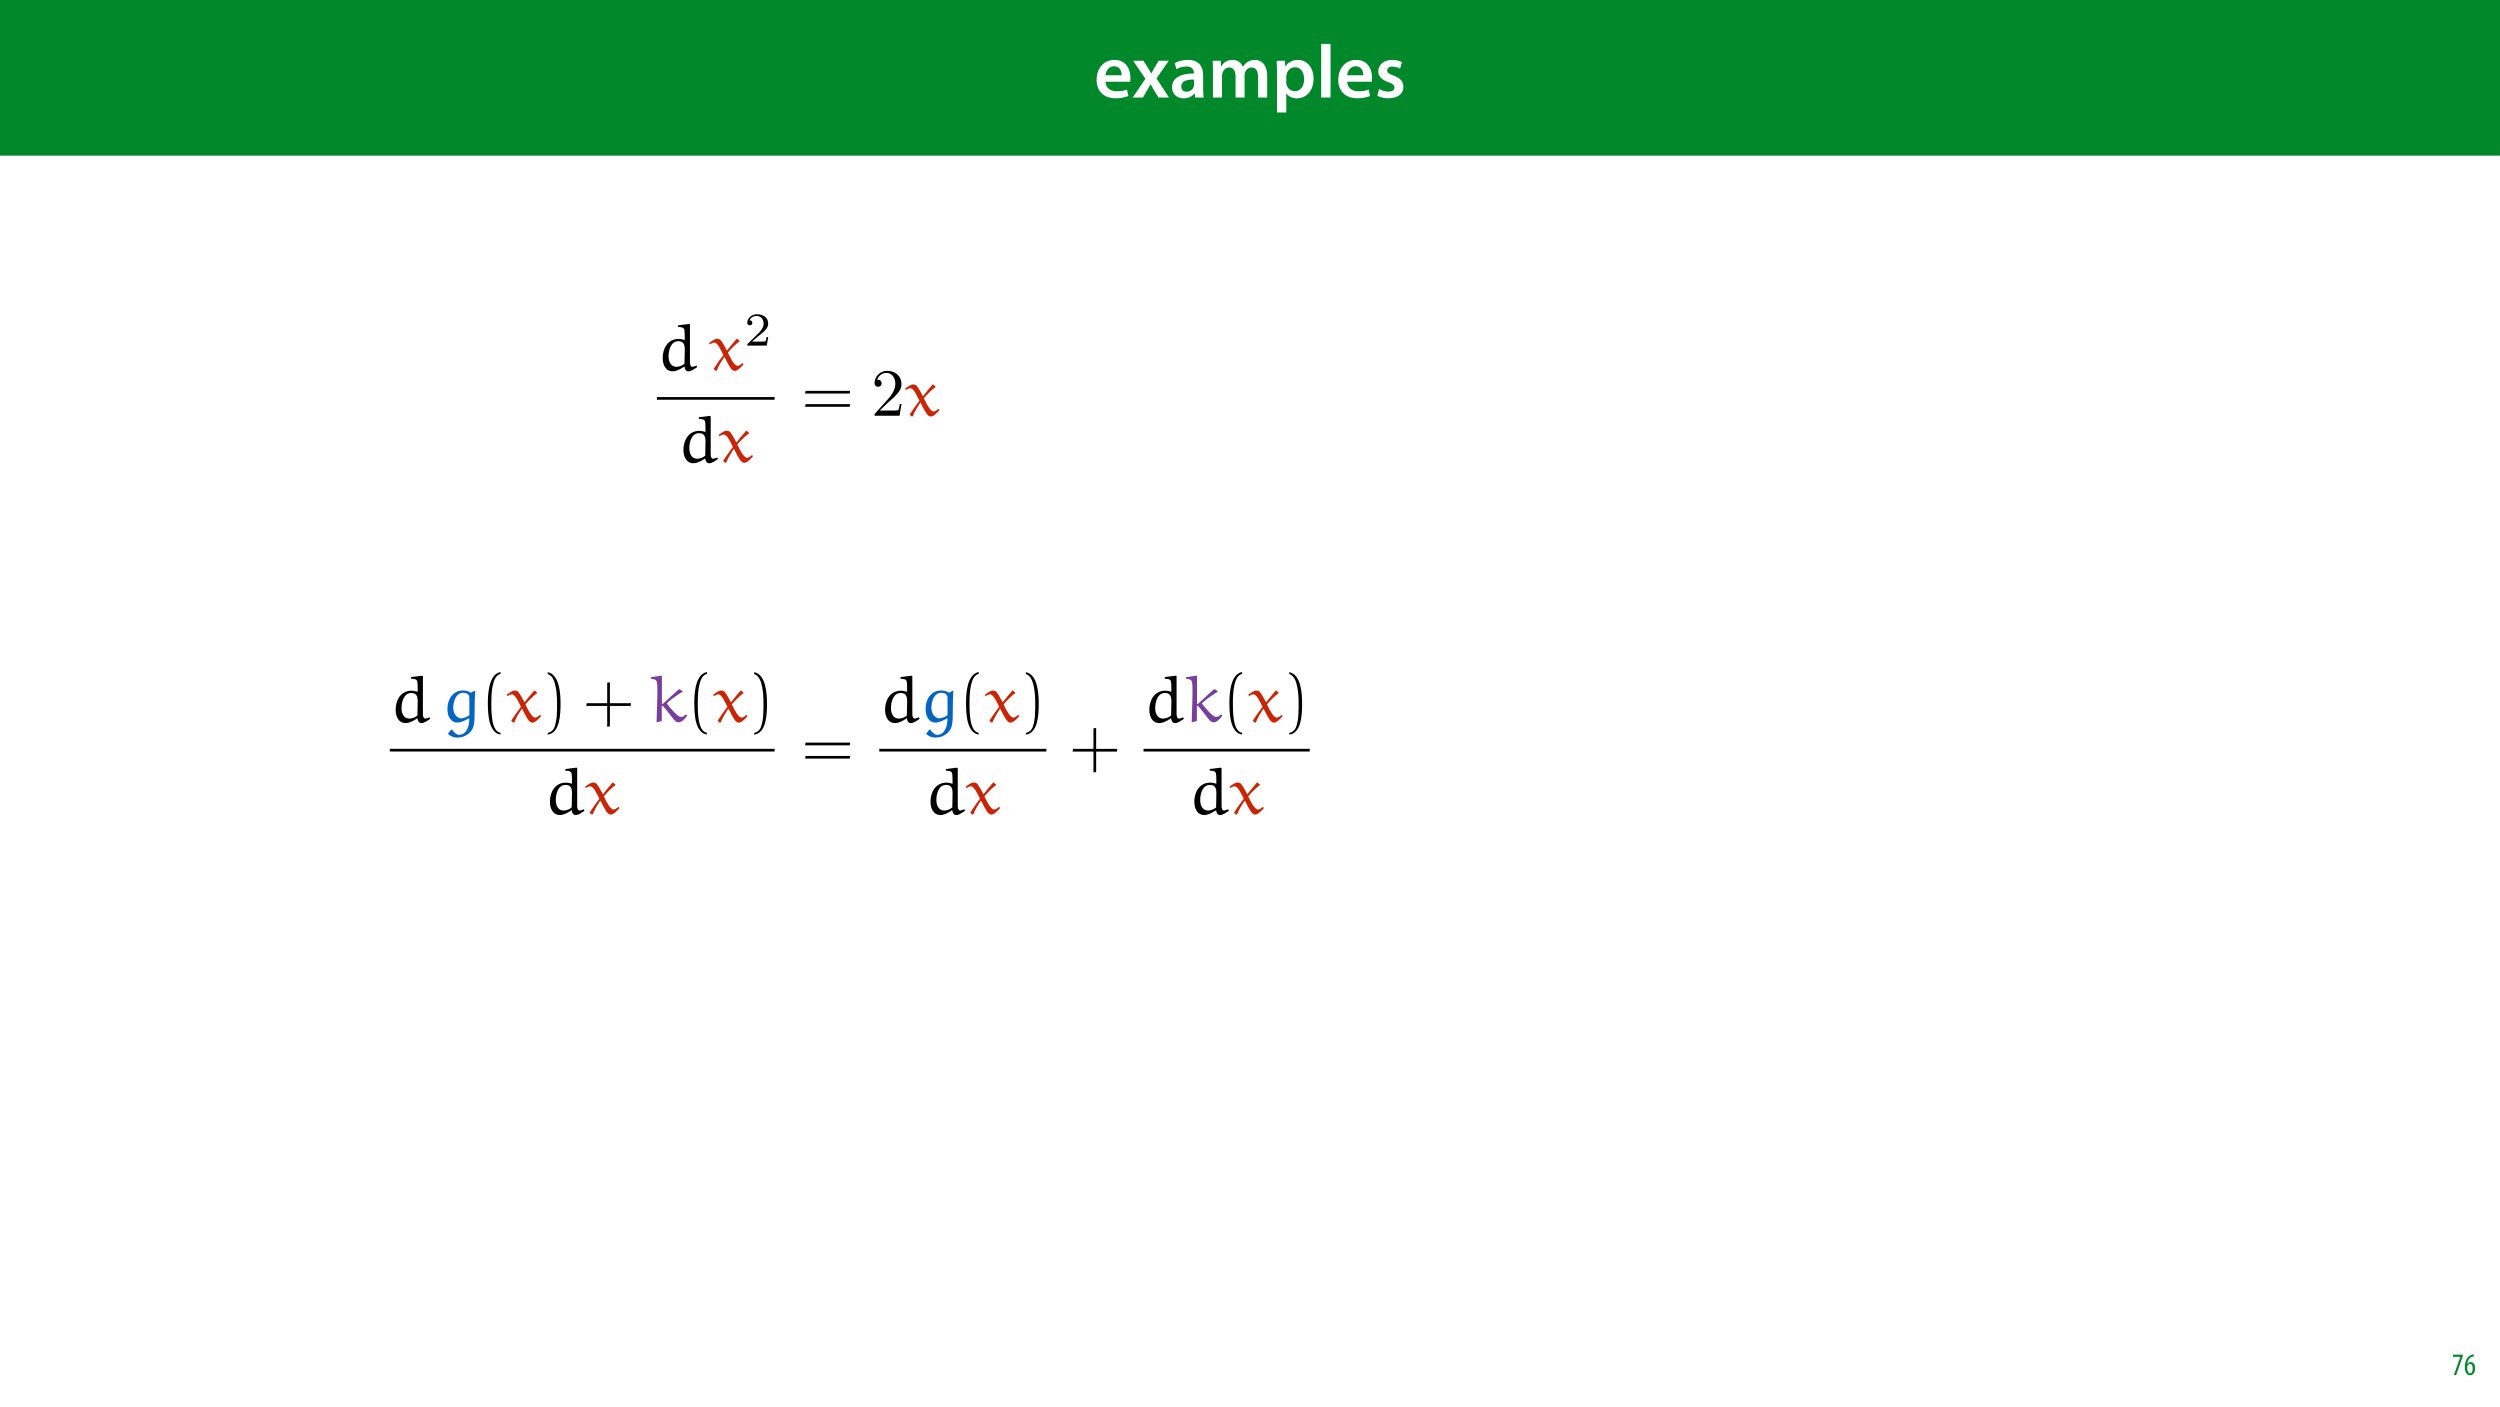
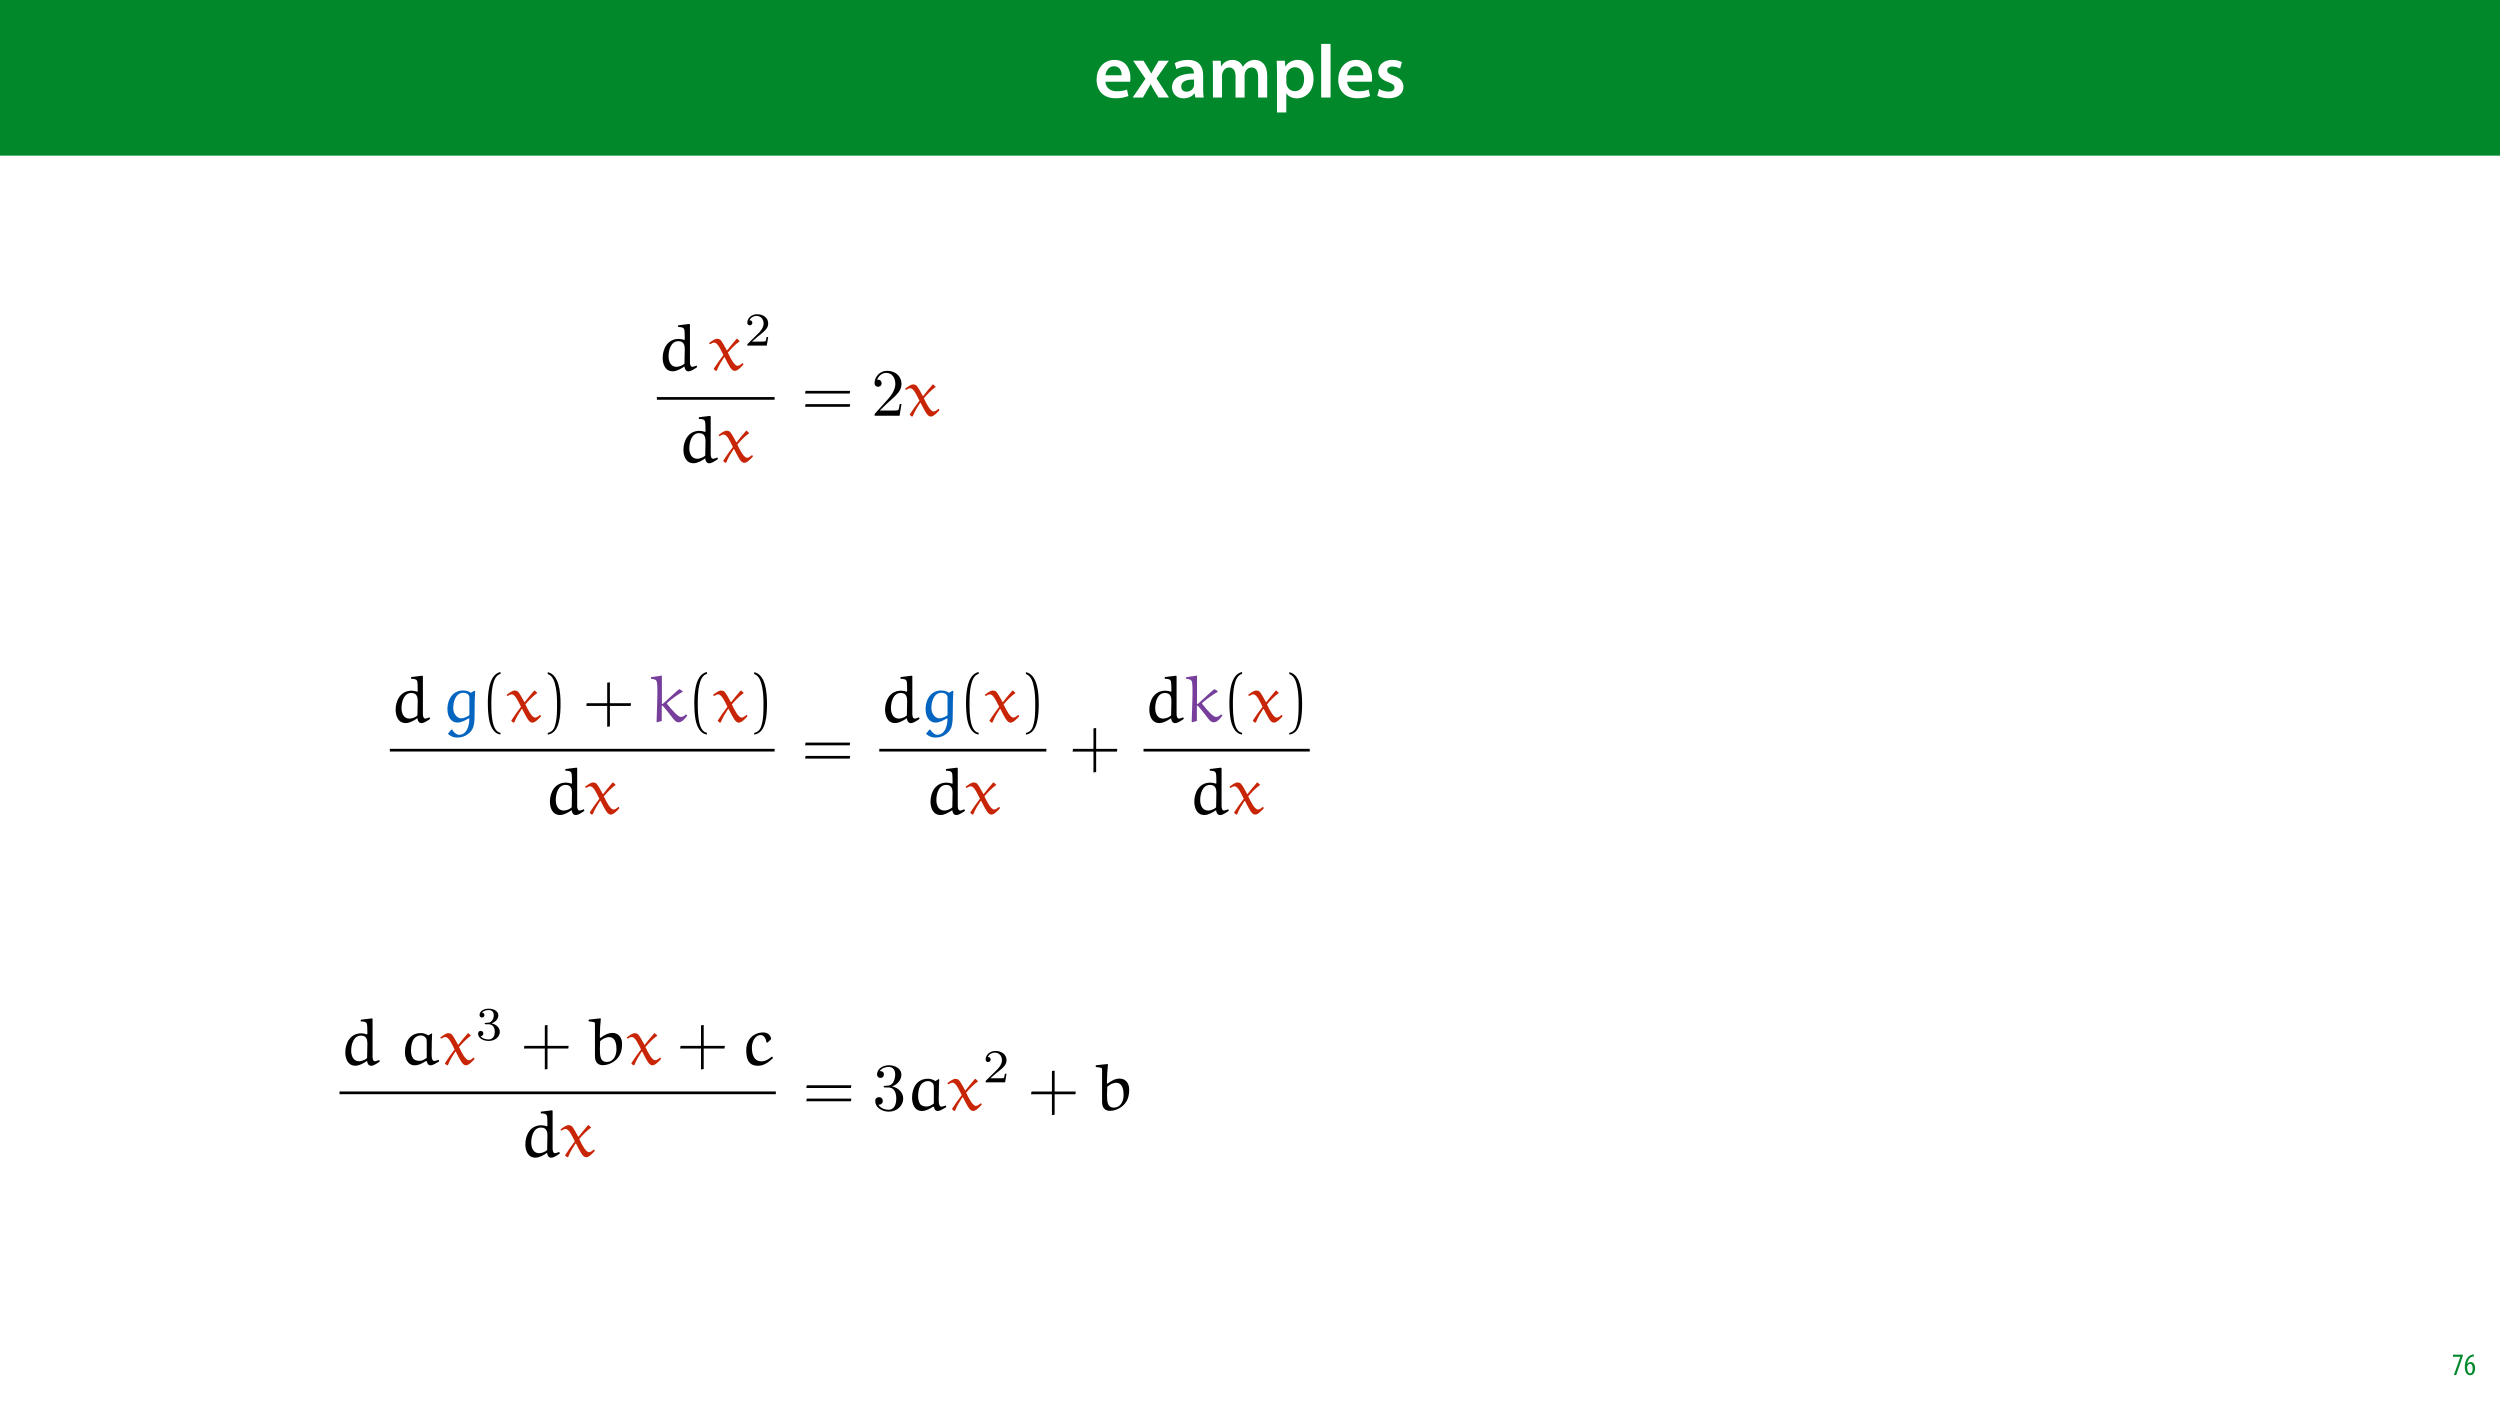
<svg xmlns="http://www.w3.org/2000/svg" xmlns:xlink="http://www.w3.org/1999/xlink" width="1920pt" height="1080pt" viewBox="0 0 1920 1080" version="1.1">
  <defs>
    <g>
      <symbol overflow="visible" id="glyph0-0">
        <path style="stroke:none;" d="M 0 0 L 29 0 L 29 -40.594 L 0 -40.594 Z M 14.5 -22.906 L 4.641 -37.703 L 24.359 -37.703 Z M 16.234 -20.297 L 26.094 -35.094 L 26.094 -5.516 Z M 4.641 -2.906 L 14.5 -17.688 L 24.359 -2.906 Z M 2.906 -35.094 L 12.766 -20.297 L 2.906 -5.516 Z M 2.906 -35.094 " />
      </symbol>
      <symbol overflow="visible" id="glyph0-1">
        <path style="stroke:none;" d="M 27.781 -12.125 C 27.891 -12.766 28.016 -13.797 28.016 -15.141 C 28.016 -21.344 25 -28.891 15.828 -28.891 C 6.781 -28.891 2.031 -21.516 2.031 -13.688 C 2.031 -5.047 7.422 0.578 16.594 0.578 C 20.641 0.578 24.016 -0.172 26.453 -1.156 L 25.406 -6.094 C 23.266 -5.281 20.875 -4.812 17.578 -4.812 C 13.047 -4.812 9.047 -7.016 8.875 -12.125 Z M 8.875 -17.109 C 9.156 -20.016 11.016 -24.016 15.422 -24.016 C 20.188 -24.016 21.344 -19.719 21.281 -17.109 Z M 8.875 -17.109 " />
      </symbol>
      <symbol overflow="visible" id="glyph0-2">
        <path style="stroke:none;" d="M 0.641 -28.25 L 10.094 -14.391 L 0.297 0 L 8.172 0 L 11.422 -5.625 C 12.359 -7.188 13.172 -8.578 13.984 -10.203 L 14.094 -10.203 C 14.906 -8.641 15.719 -7.141 16.641 -5.625 L 20.125 0 L 28.188 0 L 18.562 -14.672 L 28.016 -28.25 L 20.234 -28.25 L 17.109 -23.031 C 16.297 -21.578 15.484 -20.125 14.672 -18.562 L 14.5 -18.562 C 13.688 -20.016 12.875 -21.406 11.953 -22.906 L 8.578 -28.25 Z M 0.641 -28.25 " />
      </symbol>
      <symbol overflow="visible" id="glyph0-3">
        <path style="stroke:none;" d="M 26.156 0 C 25.875 -1.734 25.75 -4.234 25.75 -6.781 L 25.75 -17 C 25.75 -23.141 23.141 -28.891 14.094 -28.891 C 9.625 -28.891 5.969 -27.672 3.891 -26.391 L 5.281 -21.75 C 7.188 -22.969 10.094 -23.844 12.875 -23.844 C 17.859 -23.844 18.625 -20.766 18.625 -18.906 L 18.625 -18.438 C 8.172 -18.5 1.859 -14.906 1.859 -7.766 C 1.859 -3.484 5.047 0.641 10.734 0.641 C 14.391 0.641 17.344 -0.922 19.078 -3.125 L 19.25 -3.125 L 19.719 0 Z M 18.797 -9.922 C 18.797 -9.453 18.734 -8.875 18.562 -8.359 C 17.922 -6.328 15.828 -4.469 12.984 -4.469 C 10.734 -4.469 8.938 -5.734 8.938 -8.531 C 8.938 -12.812 13.75 -13.922 18.797 -13.797 Z M 18.797 -9.922 " />
      </symbol>
      <symbol overflow="visible" id="glyph0-4">
        <path style="stroke:none;" d="M 3.828 0 L 10.781 0 L 10.781 -16.703 C 10.781 -17.516 10.906 -18.328 11.188 -19.031 C 11.828 -21 13.625 -23.078 16.297 -23.078 C 19.609 -23.078 21.172 -20.297 21.172 -16.359 L 21.172 0 L 28.125 0 L 28.125 -16.938 C 28.125 -17.75 28.297 -18.625 28.484 -19.312 C 29.234 -21.344 31.031 -23.078 33.469 -23.078 C 36.891 -23.078 38.516 -20.297 38.516 -15.609 L 38.516 0 L 45.469 0 L 45.469 -16.641 C 45.469 -25.688 40.719 -28.891 36.016 -28.891 C 33.703 -28.891 31.906 -28.297 30.328 -27.203 C 29 -26.391 27.844 -25.234 26.859 -23.656 L 26.734 -23.656 C 25.516 -26.797 22.625 -28.891 18.906 -28.891 C 14.156 -28.891 11.594 -26.281 10.203 -24.062 L 10.031 -24.062 L 9.75 -28.25 L 3.594 -28.25 C 3.766 -25.812 3.828 -23.078 3.828 -19.844 Z M 3.828 0 " />
      </symbol>
      <symbol overflow="visible" id="glyph0-5">
        <path style="stroke:none;" d="M 3.828 11.484 L 10.969 11.484 L 10.969 -3.125 L 11.078 -3.125 C 12.531 -0.875 15.484 0.641 19.031 0.641 C 25.469 0.641 31.906 -4.297 31.906 -14.5 C 31.906 -23.312 26.5 -28.891 20.016 -28.891 C 15.719 -28.891 12.406 -27.094 10.328 -23.891 L 10.203 -23.891 L 9.859 -28.25 L 3.594 -28.25 C 3.719 -25.578 3.828 -22.562 3.828 -18.844 Z M 10.969 -16.188 C 10.969 -16.766 11.078 -17.406 11.25 -17.984 C 11.953 -21.109 14.672 -23.266 17.625 -23.266 C 22.219 -23.266 24.656 -19.203 24.656 -14.203 C 24.656 -8.641 21.984 -4.875 17.453 -4.875 C 14.438 -4.875 11.891 -6.953 11.188 -9.859 C 11.016 -10.5 10.969 -11.141 10.969 -11.828 Z M 10.969 -16.188 " />
      </symbol>
      <symbol overflow="visible" id="glyph0-6">
        <path style="stroke:none;" d="M 3.828 0 L 11.016 0 L 11.016 -41.188 L 3.828 -41.188 Z M 3.828 0 " />
      </symbol>
      <symbol overflow="visible" id="glyph0-7">
        <path style="stroke:none;" d="M 2.094 -1.391 C 4.172 -0.234 7.25 0.578 10.672 0.578 C 18.156 0.578 22.156 -3.125 22.156 -8.234 C 22.094 -12.406 19.719 -15.016 14.609 -16.875 C 11.016 -18.156 9.688 -19.031 9.688 -20.828 C 9.688 -22.562 11.078 -23.781 13.625 -23.781 C 16.125 -23.781 18.391 -22.859 19.609 -22.156 L 21 -27.203 C 19.375 -28.078 16.641 -28.891 13.516 -28.891 C 6.953 -28.891 2.844 -25 2.844 -20.016 C 2.781 -16.703 5.109 -13.688 10.609 -11.781 C 14.094 -10.562 15.25 -9.562 15.25 -7.656 C 15.25 -5.797 13.859 -4.531 10.734 -4.531 C 8.172 -4.531 5.109 -5.562 3.484 -6.547 Z M 2.094 -1.391 " />
      </symbol>
      <symbol overflow="visible" id="glyph1-0">
        <path style="stroke:none;" d="M 0 0 L 12 0 L 12 -16.797 L 0 -16.797 Z M 6 -9.484 L 1.922 -15.594 L 10.078 -15.594 Z M 6.719 -8.406 L 10.797 -14.516 L 10.797 -2.281 Z M 1.922 -1.203 L 6 -7.312 L 10.078 -1.203 Z M 1.203 -14.516 L 5.281 -8.406 L 1.203 -2.281 Z M 1.203 -14.516 " />
      </symbol>
      <symbol overflow="visible" id="glyph1-1">
        <path style="stroke:none;" d="M 0.891 -15.594 L 0.891 -13.969 L 6.5 -13.969 L 6.5 -13.922 L 1.562 0 L 3.359 0 L 8.406 -14.5 L 8.406 -15.594 Z M 0.891 -15.594 " />
      </symbol>
      <symbol overflow="visible" id="glyph1-2">
        <path style="stroke:none;" d="M 7.656 -15.797 C 7.391 -15.766 6.984 -15.75 6.484 -15.641 C 5.141 -15.359 3.641 -14.5 2.719 -13.172 C 1.484 -11.516 0.703 -9.172 0.703 -6.141 C 0.703 -2.562 2.062 0.188 4.781 0.188 C 7.266 0.188 8.609 -2.188 8.609 -5.141 C 8.609 -8.109 7.25 -9.938 5.25 -9.938 C 4.078 -9.938 3.219 -9.344 2.609 -8.453 L 2.547 -8.453 C 2.922 -10.844 3.953 -13.438 6.547 -14.062 C 7.016 -14.156 7.344 -14.203 7.656 -14.234 Z M 4.781 -1.25 C 3.531 -1.25 2.547 -2.719 2.516 -5.906 C 2.516 -6.359 2.594 -6.672 2.656 -6.844 C 3.125 -7.984 3.906 -8.516 4.688 -8.516 C 5.953 -8.516 6.766 -7.344 6.766 -4.984 C 6.766 -2.281 5.828 -1.25 4.781 -1.25 Z M 4.781 -1.25 " />
      </symbol>
      <symbol overflow="visible" id="glyph2-0">
        <path style="stroke:none;" d="" />
      </symbol>
      <symbol overflow="visible" id="glyph2-1">
        <path style="stroke:none;" d="M 16.266 -34.203 L 16.328 -33.062 C 18.031 -33.062 20.469 -33 21.031 -31.188 C 21.406 -29.844 21.344 -26.109 21.406 -23.375 L 21.031 -23.156 C 19.641 -23.625 18.234 -23.938 16.734 -23.938 C 8.344 -23.938 4.453 -16.578 4.453 -9.328 C 4.453 -4.719 6.266 0.938 12.172 0.938 C 15.234 0.938 18.547 -0.984 21.188 -2.797 C 21.297 -0.984 22.234 0.984 24.25 0.984 C 26.266 0.984 28.906 -0.875 30.938 -2.281 L 30.516 -3.469 C 29.484 -3.062 27.875 -2.484 27.359 -2.484 C 25.797 -2.484 25.484 -4.203 25.391 -5.703 L 25.391 -34.969 L 24.969 -35.438 L 16.531 -34.406 Z M 21.188 -4.922 C 19.797 -3.516 16.891 -2.484 15.078 -2.484 C 10.422 -2.484 8.969 -6.891 8.969 -10.516 C 8.969 -15.391 10.719 -22.172 16.531 -22.172 C 20.828 -22.172 21.406 -18.859 21.406 -16.062 Z M 21.188 -4.922 " />
      </symbol>
      <symbol overflow="visible" id="glyph2-2">
        <path style="stroke:none;" d="M 21.859 -23.938 C 21.766 -24.047 21.656 -24.047 21.547 -24.047 C 21.406 -24.047 21.297 -24.047 21.25 -23.938 C 18.969 -21.297 15.906 -17.672 14.047 -15.188 L 13.734 -15.234 C 12.234 -18.141 10.109 -21.859 9.016 -23.062 C 8.297 -23.828 7.094 -24.047 6.219 -24.047 C 4.5 -24.047 1.922 -22.125 0.109 -20.719 L 0.828 -19.797 C 1.766 -20.422 3.062 -21.094 4.141 -21.094 C 6.688 -21.094 9.172 -15.547 11.141 -11.547 C 8.594 -8.234 6.016 -4.656 3.781 -1.094 L 3.781 -0.672 L 5.234 0.625 L 6.062 0.422 C 7.609 -3.578 9.688 -6.781 11.703 -9.891 L 12.078 -9.891 C 15.484 -3.219 17.25 0.625 19.891 0.625 C 22.078 0.625 24.719 -2.281 26.531 -4.25 L 26.109 -5.234 L 25.703 -5.234 C 24.656 -4.359 23.266 -3.266 22.016 -3.266 C 19.734 -3.266 16.688 -8.75 14.562 -13.422 C 17.25 -16.578 20.562 -19.953 23.469 -21.969 C 23.578 -22.016 23.625 -22.078 23.625 -22.234 C 23.625 -22.281 23.516 -22.391 23.469 -22.438 Z M 21.859 -23.938 " />
      </symbol>
      <symbol overflow="visible" id="glyph2-3">
        <path style="stroke:none;" d="M 20.672 -2.688 L 21.141 -2.328 C 20.938 4.406 18.594 9.953 13.109 9.953 C 11.25 9.953 8.859 7.828 7.922 5.953 L 7.203 5.953 L 4.656 9.172 C 7.203 11.547 9.531 12.078 11.812 12.078 C 14.969 12.078 17.562 11.297 20.203 9.281 C 21.25 8.5 23.156 6.734 23.984 4.453 C 25.031 1.453 25.125 -2.234 25.125 -4.25 C 25.125 -15.078 25.344 -18.812 25.594 -23.516 L 24.875 -23.828 L 22.234 -22.328 C 20.516 -23.625 18.297 -24.094 16.172 -24.094 C 9.531 -24.094 4.297 -18.75 4.297 -9.531 C 4.297 -3.516 7.516 0.562 11.812 0.562 C 15.078 0.562 17.984 -1.141 20.672 -2.688 Z M 21.141 -5.125 C 19.953 -4.203 17.047 -2.688 14.656 -2.688 C 12.078 -2.688 8.75 -5.859 8.75 -10.516 C 8.75 -15.188 10.422 -22.328 16.531 -22.328 C 18.703 -22.328 20.984 -21.25 21.141 -18.812 Z M 21.141 -5.125 " />
      </symbol>
      <symbol overflow="visible" id="glyph2-4">
        <path style="stroke:none;" d="M 10.469 -13.781 L 9.797 -13.781 L 9.797 -35.188 L 9.953 -35.547 L 1.656 -34.359 L 1.406 -34.141 L 1.406 -33.062 C 4.141 -32.75 5.391 -32.375 5.859 -30.781 C 6.219 -29.375 6.328 -26.891 6.328 -24.25 C 6.328 -16.062 5.906 -8.141 5.703 0 L 6.016 0.359 L 9.688 -0.672 L 9.688 -12.125 L 10.312 -12.484 C 13.984 -8.391 18.594 -2.172 18.594 -2.172 C 20.312 -0.203 21.141 0.359 22.688 0.359 C 25.438 0.359 28.031 -3.109 29.281 -4.766 L 28.297 -5.797 C 27.156 -4.609 25.953 -3.781 24.25 -3.781 C 22.172 -3.781 17.156 -9.484 14.094 -13.375 C 13.938 -13.625 13.672 -13.891 13.672 -14.203 C 13.672 -14.453 14.25 -14.922 14.609 -15.234 C 18.078 -18.141 21.766 -20.781 25.641 -23.062 L 25.641 -23.625 L 23.266 -25.125 C 22.016 -24.406 21.453 -23.828 17.406 -20.156 Z M 10.469 -13.781 " />
      </symbol>
      <symbol overflow="visible" id="glyph3-0">
        <path style="stroke:none;" d="" />
      </symbol>
      <symbol overflow="visible" id="glyph3-1">
        <path style="stroke:none;" d="M 18.312 -6.594 L 17.078 -6.594 C 16.969 -5.797 16.609 -3.656 16.141 -3.297 C 15.844 -3.078 13.062 -3.078 12.547 -3.078 L 5.875 -3.078 C 9.688 -6.453 10.953 -7.469 13.125 -9.172 C 15.812 -11.312 18.312 -13.562 18.312 -17.016 C 18.312 -21.391 14.469 -24.078 9.828 -24.078 C 5.328 -24.078 2.281 -20.922 2.281 -17.594 C 2.281 -15.734 3.844 -15.562 4.203 -15.562 C 5.078 -15.562 6.125 -16.172 6.125 -17.484 C 6.125 -18.125 5.875 -19.406 3.984 -19.406 C 5.109 -21.984 7.578 -22.781 9.281 -22.781 C 12.906 -22.781 14.797 -19.953 14.797 -17.016 C 14.797 -13.859 12.547 -11.344 11.391 -10.047 L 2.641 -1.422 C 2.281 -1.094 2.281 -1.016 2.281 0 L 17.219 0 Z M 18.312 -6.594 " />
      </symbol>
+       <symbol overflow="visible" id="glyph3-2">
+         <path style="stroke:none;" d="M 9.906 -12.109 C 12.734 -12.109 14.766 -10.156 14.766 -6.281 C 14.766 -1.781 12.156 -0.438 10.047 -0.438 C 8.594 -0.438 5.406 -0.828 3.875 -2.969 C 5.578 -3.047 5.984 -4.25 5.984 -5 C 5.984 -6.172 5.109 -7 3.984 -7 C 2.969 -7 1.953 -6.375 1.953 -4.891 C 1.953 -1.484 5.734 0.719 10.125 0.719 C 15.156 0.719 18.641 -2.641 18.641 -6.281 C 18.641 -9.109 16.312 -11.938 12.328 -12.766 C 16.141 -14.141 17.516 -16.859 17.516 -19.078 C 17.516 -21.938 14.219 -24.078 10.188 -24.078 C 6.172 -24.078 3.078 -22.125 3.078 -19.219 C 3.078 -17.984 3.875 -17.297 4.969 -17.297 C 6.094 -17.297 6.812 -18.125 6.812 -19.141 C 6.812 -20.203 6.094 -20.969 4.969 -21.031 C 6.234 -22.625 8.734 -23.031 10.078 -23.031 C 11.719 -23.031 14 -22.234 14 -19.078 C 14 -17.547 13.484 -15.891 12.547 -14.766 C 11.344 -13.375 10.328 -13.312 8.516 -13.203 C 7.609 -13.125 7.547 -13.125 7.359 -13.094 C 7.297 -13.094 7 -13.016 7 -12.625 C 7 -12.109 7.328 -12.109 7.938 -12.109 Z M 9.906 -12.109 " />
+       </symbol>
      <symbol overflow="visible" id="glyph4-0">
        <path style="stroke:none;" d="" />
      </symbol>
      <symbol overflow="visible" id="glyph4-1">
        <path style="stroke:none;" d="M 37.094 -17.047 L 37.406 -19.125 L 3.156 -19.125 L 2.797 -17.047 Z M 37.094 -6.844 L 37.406 -8.906 L 3.156 -8.906 L 2.797 -6.844 Z M 37.094 -6.844 " />
      </symbol>
      <symbol overflow="visible" id="glyph4-2">
        <path style="stroke:none;" d="M 15.594 8.453 C 8.906 7.156 8.547 -5.438 8.547 -14.203 C 8.547 -22.016 9.016 -35.188 15.594 -36.844 L 15.594 -38.234 C 10.203 -37.312 7.875 -31.391 6.891 -26.422 C 6.109 -22.531 5.859 -18.5 5.859 -14.5 C 5.859 -10.312 6.062 -6.109 6.781 -1.969 C 7.672 2.953 10.156 9.219 15.594 9.688 Z M 15.594 8.453 " />
      </symbol>
      <symbol overflow="visible" id="glyph4-3">
        <path style="stroke:none;" d="M 4.453 -36.734 C 8.656 -35.234 9.844 -30.359 10.625 -26.469 C 11.406 -22.484 11.609 -18.344 11.609 -14.297 C 11.609 -8.391 11.703 -2.078 9.844 3.469 C 8.812 6.578 6.844 7.922 4.453 8.547 L 4.453 9.797 C 13.734 8.594 14.297 -5.234 14.297 -14.094 C 14.297 -22.75 13.219 -36.328 4.453 -38.141 Z M 4.453 -36.734 " />
      </symbol>
      <symbol overflow="visible" id="glyph4-4">
        <path style="stroke:none;" d="M 20.516 -14.297 L 20.516 -30.359 L 18.438 -30.047 L 18.438 -14.297 L 2.75 -14.297 L 2.391 -12.234 L 18.438 -12.234 L 18.438 3.828 L 20.516 3.469 L 20.516 -12.234 L 36.469 -12.234 L 36.734 -14.297 Z M 20.516 -14.297 " />
      </symbol>
      <symbol overflow="visible" id="glyph5-0">
        <path style="stroke:none;" d="" />
      </symbol>
      <symbol overflow="visible" id="glyph5-1">
        <path style="stroke:none;" d="M 6.578 -3.984 L 12.078 -9.328 C 20.156 -16.469 23.266 -19.281 23.266 -24.453 C 23.266 -30.359 18.594 -34.5 12.281 -34.5 C 6.422 -34.5 2.594 -29.734 2.594 -25.125 C 2.594 -22.234 5.188 -22.234 5.344 -22.234 C 6.219 -22.234 8.031 -22.844 8.031 -24.969 C 8.031 -26.328 7.094 -27.672 5.281 -27.672 C 4.875 -27.672 4.766 -27.672 4.609 -27.609 C 5.797 -30.984 8.594 -32.906 11.609 -32.906 C 16.328 -32.906 18.547 -28.703 18.547 -24.453 C 18.547 -20.312 15.953 -16.219 13.109 -13 L 3.156 -1.922 C 2.594 -1.344 2.594 -1.25 2.594 0 L 21.812 0 L 23.266 -9.016 L 21.969 -9.016 C 21.703 -7.469 21.344 -5.188 20.828 -4.406 C 20.469 -3.984 17.047 -3.984 15.906 -3.984 Z M 6.578 -3.984 " />
      </symbol>
+       <symbol overflow="visible" id="glyph6-0">
+         <path style="stroke:none;" d="" />
+       </symbol>
+       <symbol overflow="visible" id="glyph6-1">
+         <path style="stroke:none;" d="M 16.266 -34.203 L 16.328 -33.062 C 18.031 -33.062 20.469 -33 21.031 -31.188 C 21.406 -29.844 21.344 -26.109 21.406 -23.375 L 21.031 -23.156 C 19.641 -23.625 18.234 -23.938 16.734 -23.938 C 8.344 -23.938 4.453 -16.578 4.453 -9.328 C 4.453 -4.719 6.266 0.938 12.172 0.938 C 15.234 0.938 18.547 -0.984 21.188 -2.797 C 21.297 -0.984 22.234 0.984 24.25 0.984 C 26.266 0.984 28.906 -0.875 30.938 -2.281 L 30.516 -3.469 C 29.484 -3.062 27.875 -2.484 27.359 -2.484 C 25.797 -2.484 25.484 -4.203 25.391 -5.703 L 25.391 -34.969 L 24.969 -35.438 L 16.531 -34.406 Z M 21.188 -4.922 C 19.797 -3.516 16.891 -2.484 15.078 -2.484 C 10.422 -2.484 8.969 -6.891 8.969 -10.516 C 8.969 -15.391 10.719 -22.172 16.531 -22.172 C 20.828 -22.172 21.406 -18.859 21.406 -16.062 Z M 21.188 -4.922 " />
+       </symbol>
+       <symbol overflow="visible" id="glyph6-2">
+         <path style="stroke:none;" d="M 22.438 -22.328 C 20.781 -23.516 18.547 -24.141 16.891 -24.141 C 8.078 -24.141 4.562 -16.891 4.562 -9.578 C 4.562 -4.922 6.422 0.625 12.172 0.625 C 15.188 0.625 18.078 -0.984 20.625 -2.641 L 21.406 -2.438 C 21.703 -0.672 22.438 0.625 24.359 0.625 C 26.016 0.625 28.812 -1.141 30.875 -2.391 L 30.516 -3.625 C 29.422 -3.219 27.875 -2.688 27.156 -2.688 C 24.359 -2.688 25.125 -9.172 25.125 -12.391 C 25.125 -16.172 25.234 -19.891 25.438 -23.672 L 25.188 -23.938 Z M 21.297 -5.125 C 19.734 -3.938 17.828 -2.797 15.797 -2.797 C 13.891 -2.797 11.766 -3.219 10.672 -4.922 C 9.484 -6.734 9.172 -8.969 9.219 -11.141 C 9.328 -16.375 10.828 -19.219 12.016 -20.359 C 13.375 -21.656 15.078 -22.328 16.938 -22.328 C 18.234 -22.328 19.531 -21.609 20.469 -20.625 C 21.297 -19.734 21.297 -18.391 21.297 -17.047 Z M 21.297 -5.125 " />
+       </symbol>
+       <symbol overflow="visible" id="glyph6-3">
+         <path style="stroke:none;" d="M 21.859 -23.938 C 21.766 -24.047 21.656 -24.047 21.547 -24.047 C 21.406 -24.047 21.297 -24.047 21.25 -23.938 C 18.969 -21.297 15.906 -17.672 14.047 -15.188 L 13.734 -15.234 C 12.234 -18.141 10.109 -21.859 9.016 -23.062 C 8.297 -23.828 7.094 -24.047 6.219 -24.047 C 4.5 -24.047 1.922 -22.125 0.109 -20.719 L 0.828 -19.797 C 1.766 -20.422 3.062 -21.094 4.141 -21.094 C 6.688 -21.094 9.172 -15.547 11.141 -11.547 C 8.594 -8.234 6.016 -4.656 3.781 -1.094 L 3.781 -0.672 L 5.234 0.625 L 6.062 0.422 C 7.609 -3.578 9.688 -6.781 11.703 -9.891 L 12.078 -9.891 C 15.484 -3.219 17.25 0.625 19.891 0.625 C 22.078 0.625 24.719 -2.281 26.531 -4.25 L 26.109 -5.234 L 25.703 -5.234 C 24.656 -4.359 23.266 -3.266 22.016 -3.266 C 19.734 -3.266 16.688 -8.75 14.562 -13.422 C 17.25 -16.578 20.562 -19.953 23.469 -21.969 C 23.578 -22.016 23.625 -22.078 23.625 -22.234 C 23.625 -22.281 23.516 -22.391 23.469 -22.438 Z M 21.859 -23.938 " />
+       </symbol>
+       <symbol overflow="visible" id="glyph6-4">
+         <path style="stroke:none;" d="M 1.406 -34.25 L 1.406 -33.156 C 5.859 -32.484 6.266 -32.844 6.266 -31.031 L 6.266 -6.375 C 6.266 -0.625 9.688 0.516 12.328 0.516 C 18.234 0.516 24.297 -3.625 26.109 -9.172 C 26.844 -11.406 27.094 -13.672 27.094 -15.953 C 27.094 -20.312 24.609 -24.25 19.797 -24.25 C 16.266 -24.25 13.266 -22.484 10.516 -20.422 L 10.047 -20.672 C 10.047 -21.25 10.047 -21.812 10.047 -22.391 C 10.047 -26.625 10.359 -30.828 10.781 -35.078 L 10.469 -35.438 L 1.703 -34.5 Z M 10.266 -17.984 C 12.281 -19.734 14.609 -21.031 17.359 -21.031 C 19.328 -21.031 20.562 -19.844 21.25 -18.812 C 21.969 -17.719 22.797 -15.547 22.797 -11.766 C 22.797 -7 20.672 -1.969 15.188 -1.969 C 10.625 -1.969 10.047 -6.016 10.047 -11.859 C 10.047 -13.891 10.156 -16.219 10.266 -17.984 Z M 10.266 -17.984 " />
+       </symbol>
+       <symbol overflow="visible" id="glyph6-5">
+         <path style="stroke:none;" d="M 22.531 -5.906 L 22.078 -6.016 C 19.797 -4.047 17.203 -2.438 14.141 -2.438 C 8.078 -2.438 6.844 -8.391 6.844 -12.844 C 6.844 -17.406 9.172 -22.594 13.578 -22.594 C 15.797 -22.594 17.516 -20.562 17.984 -17.094 L 18.859 -16.781 L 21.656 -19.531 C 21.344 -22.484 19.016 -24.609 15.641 -24.609 C 7.984 -24.609 2.531 -19.016 2.531 -11.25 C 2.531 -6.109 3.062 0.984 11.5 0.984 C 16.109 0.984 19.891 -1.812 23.109 -4.969 Z M 22.531 -5.906 " />
+       </symbol>
+       <symbol overflow="visible" id="glyph7-0">
+         <path style="stroke:none;" d="" />
+       </symbol>
+       <symbol overflow="visible" id="glyph7-1">
+         <path style="stroke:none;" d="M 20.516 -14.297 L 20.516 -30.359 L 18.438 -30.047 L 18.438 -14.297 L 2.75 -14.297 L 2.391 -12.234 L 18.438 -12.234 L 18.438 3.828 L 20.516 3.469 L 20.516 -12.234 L 36.469 -12.234 L 36.734 -14.297 Z M 20.516 -14.297 " />
+       </symbol>
+       <symbol overflow="visible" id="glyph7-2">
+         <path style="stroke:none;" d="M 37.094 -17.047 L 37.406 -19.125 L 3.156 -19.125 L 2.797 -17.047 Z M 37.094 -6.844 L 37.406 -8.906 L 3.156 -8.906 L 2.797 -6.844 Z M 37.094 -6.844 " />
+       </symbol>
+       <symbol overflow="visible" id="glyph8-0">
+         <path style="stroke:none;" d="" />
+       </symbol>
+       <symbol overflow="visible" id="glyph8-1">
+         <path style="stroke:none;" d="M 15.031 -18.234 C 19.281 -19.641 22.281 -23.266 22.281 -27.359 C 22.281 -31.609 17.719 -34.5 12.75 -34.5 C 7.516 -34.5 3.578 -31.391 3.578 -27.453 C 3.578 -25.75 4.719 -24.766 6.219 -24.766 C 7.828 -24.766 8.859 -25.906 8.859 -27.406 C 8.859 -30 6.422 -30 5.641 -30 C 7.25 -32.531 10.672 -33.219 12.531 -33.219 C 14.656 -33.219 17.516 -32.078 17.516 -27.406 C 17.516 -26.781 17.406 -23.781 16.062 -21.5 C 14.5 -19.016 12.75 -18.859 11.453 -18.812 C 11.031 -18.75 9.797 -18.656 9.438 -18.656 C 9.016 -18.594 8.656 -18.547 8.656 -18.031 C 8.656 -17.453 9.016 -17.453 9.891 -17.453 L 12.172 -17.453 C 16.422 -17.453 18.344 -13.938 18.344 -8.859 C 18.344 -1.812 14.766 -0.312 12.484 -0.312 C 10.266 -0.312 6.375 -1.188 4.562 -4.25 C 6.375 -3.984 7.984 -5.125 7.984 -7.094 C 7.984 -8.969 6.578 -10 5.078 -10 C 3.828 -10 2.172 -9.281 2.172 -7 C 2.172 -2.281 7 1.141 12.641 1.141 C 18.969 1.141 23.672 -3.578 23.672 -8.859 C 23.672 -13.109 20.422 -17.156 15.031 -18.234 Z M 15.031 -18.234 " />
+       </symbol>
    </g>
    <clipPath id="clip1">
      <path d="M 573 241.285 L 590 241.285 L 590 266 L 573 266 Z M 573 241.285 " />
+     </clipPath>
+     <clipPath id="clip2">
+       <path d="M 367 774.406 L 384 774.406 L 384 800 L 367 800 Z M 367 774.406 " />
+     </clipPath>
+     <clipPath id="clip3">
+       <path d="M 259.793 838 L 597 838 L 597 841 L 259.793 841 Z M 259.793 838 " />
+     </clipPath>
+     <clipPath id="clip4">
+       <path d="M 403 852 L 430 852 L 430 889.406 L 403 889.406 Z M 403 852 " />
+     </clipPath>
+     <clipPath id="clip5">
+       <path d="M 841 817 L 867.793 817 L 867.793 854 L 841 854 Z M 841 817 " />
    </clipPath>
  </defs>
  <g id="surface1">
    <rect x="0" y="0" width="1920" height="1080" style="fill:rgb(100%,100%,100%);fill-opacity:1;stroke:none;" />
    <path style=" stroke:none;fill-rule:nonzero;fill:rgb(0%,53.334%,16.862%);fill-opacity:1;" d="M 0 119.531 L 1920 119.531 L 1920 0 L 0 0 Z M 0 119.531 " />
    <g style="fill:rgb(100%,100%,100%);fill-opacity:1;">
      <use xlink:href="#glyph0-1" x="840.143" y="74.9" />
    </g>
    <g style="fill:rgb(100%,100%,100%);fill-opacity:1;">
      <use xlink:href="#glyph0-2" x="869.607" y="74.9" />
      <use xlink:href="#glyph0-3" x="898.259" y="74.9" />
      <use xlink:href="#glyph0-4" x="927.723" y="74.9" />
      <use xlink:href="#glyph0-5" x="976.907" y="74.9" />
      <use xlink:href="#glyph0-6" x="1010.837" y="74.9" />
      <use xlink:href="#glyph0-1" x="1025.743" y="74.9" />
      <use xlink:href="#glyph0-7" x="1055.671" y="74.9" />
    </g>
    <g style="fill:rgb(0%,53.334%,16.862%);fill-opacity:1;">
      <use xlink:href="#glyph1-1" x="1883.02" y="1056" />
      <use xlink:href="#glyph1-2" x="1892.26" y="1056" />
    </g>
    <g style="fill:rgb(0%,0%,0%);fill-opacity:1;">
      <use xlink:href="#glyph2-1" x="504.487" y="284.215" />
    </g>
    <g style="fill:rgb(78.432%,14.51%,2.353%);fill-opacity:1;">
      <use xlink:href="#glyph2-2" x="544.424" y="284.215" />
    </g>
    <g clip-path="url(#clip1)" clip-rule="nonzero">
      <g style="fill:rgb(0%,0%,0%);fill-opacity:1;">
        <use xlink:href="#glyph3-1" x="571.661" y="265.412" />
      </g>
    </g>
    <path style="fill:none;stroke-width:0.398;stroke-linecap:butt;stroke-linejoin:miter;stroke:rgb(0%,0%,0%);stroke-opacity:1;stroke-miterlimit:10;" d="M 0 0 L 17.388 0 " transform="matrix(5.2,0,0,-5.2,504.487,305.9768)" />
    <g style="fill:rgb(0%,0%,0%);fill-opacity:1;">
      <use xlink:href="#glyph2-1" x="520.425" y="354.826" />
    </g>
    <g style="fill:rgb(78.432%,14.51%,2.353%);fill-opacity:1;">
      <use xlink:href="#glyph2-2" x="551.71" y="354.826" />
    </g>
    <g style="fill:rgb(0%,0%,0%);fill-opacity:1;">
      <use xlink:href="#glyph4-1" x="615.512" y="319.289" />
    </g>
    <g style="fill:rgb(0%,0%,0%);fill-opacity:1;">
      <use xlink:href="#glyph5-1" x="669.067" y="319.289" />
    </g>
    <g style="fill:rgb(78.432%,14.51%,2.353%);fill-opacity:1;">
      <use xlink:href="#glyph2-2" x="694.968" y="319.289" />
    </g>
    <g style="fill:rgb(0%,0%,0%);fill-opacity:1;">
      <use xlink:href="#glyph2-1" x="299.399" y="554.376" />
    </g>
    <g style="fill:rgb(1.176%,39.607%,75.294%);fill-opacity:1;">
      <use xlink:href="#glyph2-3" x="339.336" y="554.376" />
    </g>
    <g style="fill:rgb(0%,0%,0%);fill-opacity:1;">
      <use xlink:href="#glyph4-2" x="368.803" y="554.376" />
    </g>
    <g style="fill:rgb(78.432%,14.51%,2.353%);fill-opacity:1;">
      <use xlink:href="#glyph2-2" x="388.953" y="554.376" />
    </g>
    <g style="fill:rgb(0%,0%,0%);fill-opacity:1;">
      <use xlink:href="#glyph4-3" x="416.201" y="554.376" />
      <use xlink:href="#glyph4-4" x="447.886" y="554.376" />
    </g>
    <g style="fill:rgb(46.666%,24.706%,60.785%);fill-opacity:1;">
      <use xlink:href="#glyph2-4" x="498.543" y="554.376" />
    </g>
    <g style="fill:rgb(0%,0%,0%);fill-opacity:1;">
      <use xlink:href="#glyph4-2" x="527.346" y="554.376" />
    </g>
    <g style="fill:rgb(78.432%,14.51%,2.353%);fill-opacity:1;">
      <use xlink:href="#glyph2-2" x="547.501" y="554.376" />
    </g>
    <g style="fill:rgb(0%,0%,0%);fill-opacity:1;">
      <use xlink:href="#glyph4-3" x="574.749" y="554.376" />
    </g>
    <path style="fill:none;stroke-width:0.398;stroke-linecap:butt;stroke-linejoin:miter;stroke:rgb(0%,0%,0%);stroke-opacity:1;stroke-miterlimit:10;" d="M -0 0 L 56.828 0 " transform="matrix(5.2,0,0,-5.2,299.399,576.138)" />
    <g style="fill:rgb(0%,0%,0%);fill-opacity:1;">
      <use xlink:href="#glyph2-1" x="417.881" y="624.987" />
    </g>
    <g style="fill:rgb(78.432%,14.51%,2.353%);fill-opacity:1;">
      <use xlink:href="#glyph2-2" x="449.166" y="624.987" />
    </g>
    <g style="fill:rgb(0%,0%,0%);fill-opacity:1;">
      <use xlink:href="#glyph4-1" x="615.512" y="589.45" />
    </g>
    <g style="fill:rgb(0%,0%,0%);fill-opacity:1;">
      <use xlink:href="#glyph2-1" x="675.281" y="554.376" />
    </g>
    <g style="fill:rgb(1.176%,39.607%,75.294%);fill-opacity:1;">
      <use xlink:href="#glyph2-3" x="706.566" y="554.376" />
    </g>
    <g style="fill:rgb(0%,0%,0%);fill-opacity:1;">
      <use xlink:href="#glyph4-2" x="736.048" y="554.376" />
    </g>
    <g style="fill:rgb(78.432%,14.51%,2.353%);fill-opacity:1;">
      <use xlink:href="#glyph2-2" x="756.203" y="554.376" />
    </g>
    <g style="fill:rgb(0%,0%,0%);fill-opacity:1;">
      <use xlink:href="#glyph4-3" x="783.451" y="554.376" />
    </g>
    <path style="fill:none;stroke-width:0.398;stroke-linecap:butt;stroke-linejoin:miter;stroke:rgb(0%,0%,0%);stroke-opacity:1;stroke-miterlimit:10;" d="M 0 0 L 24.677 0 " transform="matrix(5.2,0,0,-5.2,675.281,576.138)" />
    <g style="fill:rgb(0%,0%,0%);fill-opacity:1;">
      <use xlink:href="#glyph2-1" x="710.173" y="624.987" />
    </g>
    <g style="fill:rgb(78.432%,14.51%,2.353%);fill-opacity:1;">
      <use xlink:href="#glyph2-2" x="741.458" y="624.987" />
    </g>
    <g style="fill:rgb(0%,0%,0%);fill-opacity:1;">
      <use xlink:href="#glyph4-4" x="821.333" y="589.45" />
    </g>
    <g style="fill:rgb(0%,0%,0%);fill-opacity:1;">
      <use xlink:href="#glyph2-1" x="878.227" y="554.376" />
    </g>
    <g style="fill:rgb(46.666%,24.706%,60.785%);fill-opacity:1;">
      <use xlink:href="#glyph2-4" x="909.512" y="554.376" />
    </g>
    <g style="fill:rgb(0%,0%,0%);fill-opacity:1;">
      <use xlink:href="#glyph4-2" x="938.323" y="554.376" />
    </g>
    <g style="fill:rgb(78.432%,14.51%,2.353%);fill-opacity:1;">
      <use xlink:href="#glyph2-2" x="958.473" y="554.376" />
    </g>
    <g style="fill:rgb(0%,0%,0%);fill-opacity:1;">
      <use xlink:href="#glyph4-3" x="985.726" y="554.376" />
    </g>
    <path style="fill:none;stroke-width:0.398;stroke-linecap:butt;stroke-linejoin:miter;stroke:rgb(0%,0%,0%);stroke-opacity:1;stroke-miterlimit:10;" d="M -0 0 L 24.548 0 " transform="matrix(5.2,0,0,-5.2,878.2266,576.138)" />
    <g style="fill:rgb(0%,0%,0%);fill-opacity:1;">
      <use xlink:href="#glyph2-1" x="912.781" y="624.987" />
    </g>
    <g style="fill:rgb(78.432%,14.51%,2.353%);fill-opacity:1;">
      <use xlink:href="#glyph2-2" x="944.066" y="624.987" />
    </g>
+     <g style="fill:rgb(0%,0%,0%);fill-opacity:1;">
+       <use xlink:href="#glyph6-1" x="260.741" y="817.533" />
+       <use xlink:href="#glyph6-2" x="306.429" y="817.533" />
+     </g>
+     <g style="fill:rgb(78.432%,14.51%,2.353%);fill-opacity:1;">
+       <use xlink:href="#glyph6-3" x="337.978" y="817.533" />
+     </g>
+     <g clip-path="url(#clip2)" clip-rule="nonzero">
+       <g style="fill:rgb(0%,0%,0%);fill-opacity:1;">
+         <use xlink:href="#glyph3-2" x="365.225" y="798.73" />
+       </g>
+     </g>
+     <g style="fill:rgb(0%,0%,0%);fill-opacity:1;">
+       <use xlink:href="#glyph7-1" x="399.977" y="817.533" />
+     </g>
+     <g style="fill:rgb(0%,0%,0%);fill-opacity:1;">
+       <use xlink:href="#glyph6-4" x="450.656" y="817.533" />
+     </g>
+     <g style="fill:rgb(78.432%,14.51%,2.353%);fill-opacity:1;">
+       <use xlink:href="#glyph6-3" x="481.143" y="817.533" />
+     </g>
+     <g style="fill:rgb(0%,0%,0%);fill-opacity:1;">
+       <use xlink:href="#glyph7-1" x="519.93" y="817.533" />
+     </g>
+     <g style="fill:rgb(0%,0%,0%);fill-opacity:1;">
+       <use xlink:href="#glyph6-5" x="570.604" y="817.533" />
+     </g>
+     <g clip-path="url(#clip3)" clip-rule="nonzero">
+       <path style="fill:none;stroke-width:0.398;stroke-linecap:butt;stroke-linejoin:miter;stroke:rgb(0%,0%,0%);stroke-opacity:1;stroke-miterlimit:10;" d="M 0 0 L 64.441 0 " transform="matrix(5.2,0,0,-5.2,260.7418,839.2943)" />
+     </g>
+     <g clip-path="url(#clip4)" clip-rule="nonzero">
+       <g style="fill:rgb(0%,0%,0%);fill-opacity:1;">
+         <use xlink:href="#glyph6-1" x="399.02" y="888.144" />
+       </g>
+     </g>
+     <g style="fill:rgb(78.432%,14.51%,2.353%);fill-opacity:1;">
+       <use xlink:href="#glyph6-3" x="430.305" y="888.144" />
+     </g>
+     <g style="fill:rgb(0%,0%,0%);fill-opacity:1;">
+       <use xlink:href="#glyph7-2" x="616.442" y="852.607" />
+     </g>
+     <g style="fill:rgb(0%,0%,0%);fill-opacity:1;">
+       <use xlink:href="#glyph8-1" x="669.997" y="852.607" />
+     </g>
+     <g style="fill:rgb(0%,0%,0%);fill-opacity:1;">
+       <use xlink:href="#glyph6-2" x="695.898" y="852.607" />
+     </g>
+     <g style="fill:rgb(78.432%,14.51%,2.353%);fill-opacity:1;">
+       <use xlink:href="#glyph6-3" x="727.448" y="852.607" />
+     </g>
+     <g style="fill:rgb(0%,0%,0%);fill-opacity:1;">
+       <use xlink:href="#glyph3-1" x="754.7" y="831.209" />
+     </g>
+     <g style="fill:rgb(0%,0%,0%);fill-opacity:1;">
+       <use xlink:href="#glyph7-1" x="789.451" y="852.607" />
+     </g>
+     <g clip-path="url(#clip5)" clip-rule="nonzero">
+       <g style="fill:rgb(0%,0%,0%);fill-opacity:1;">
+         <use xlink:href="#glyph6-4" x="840.131" y="852.607" />
+       </g>
+     </g>
  </g>
</svg>
